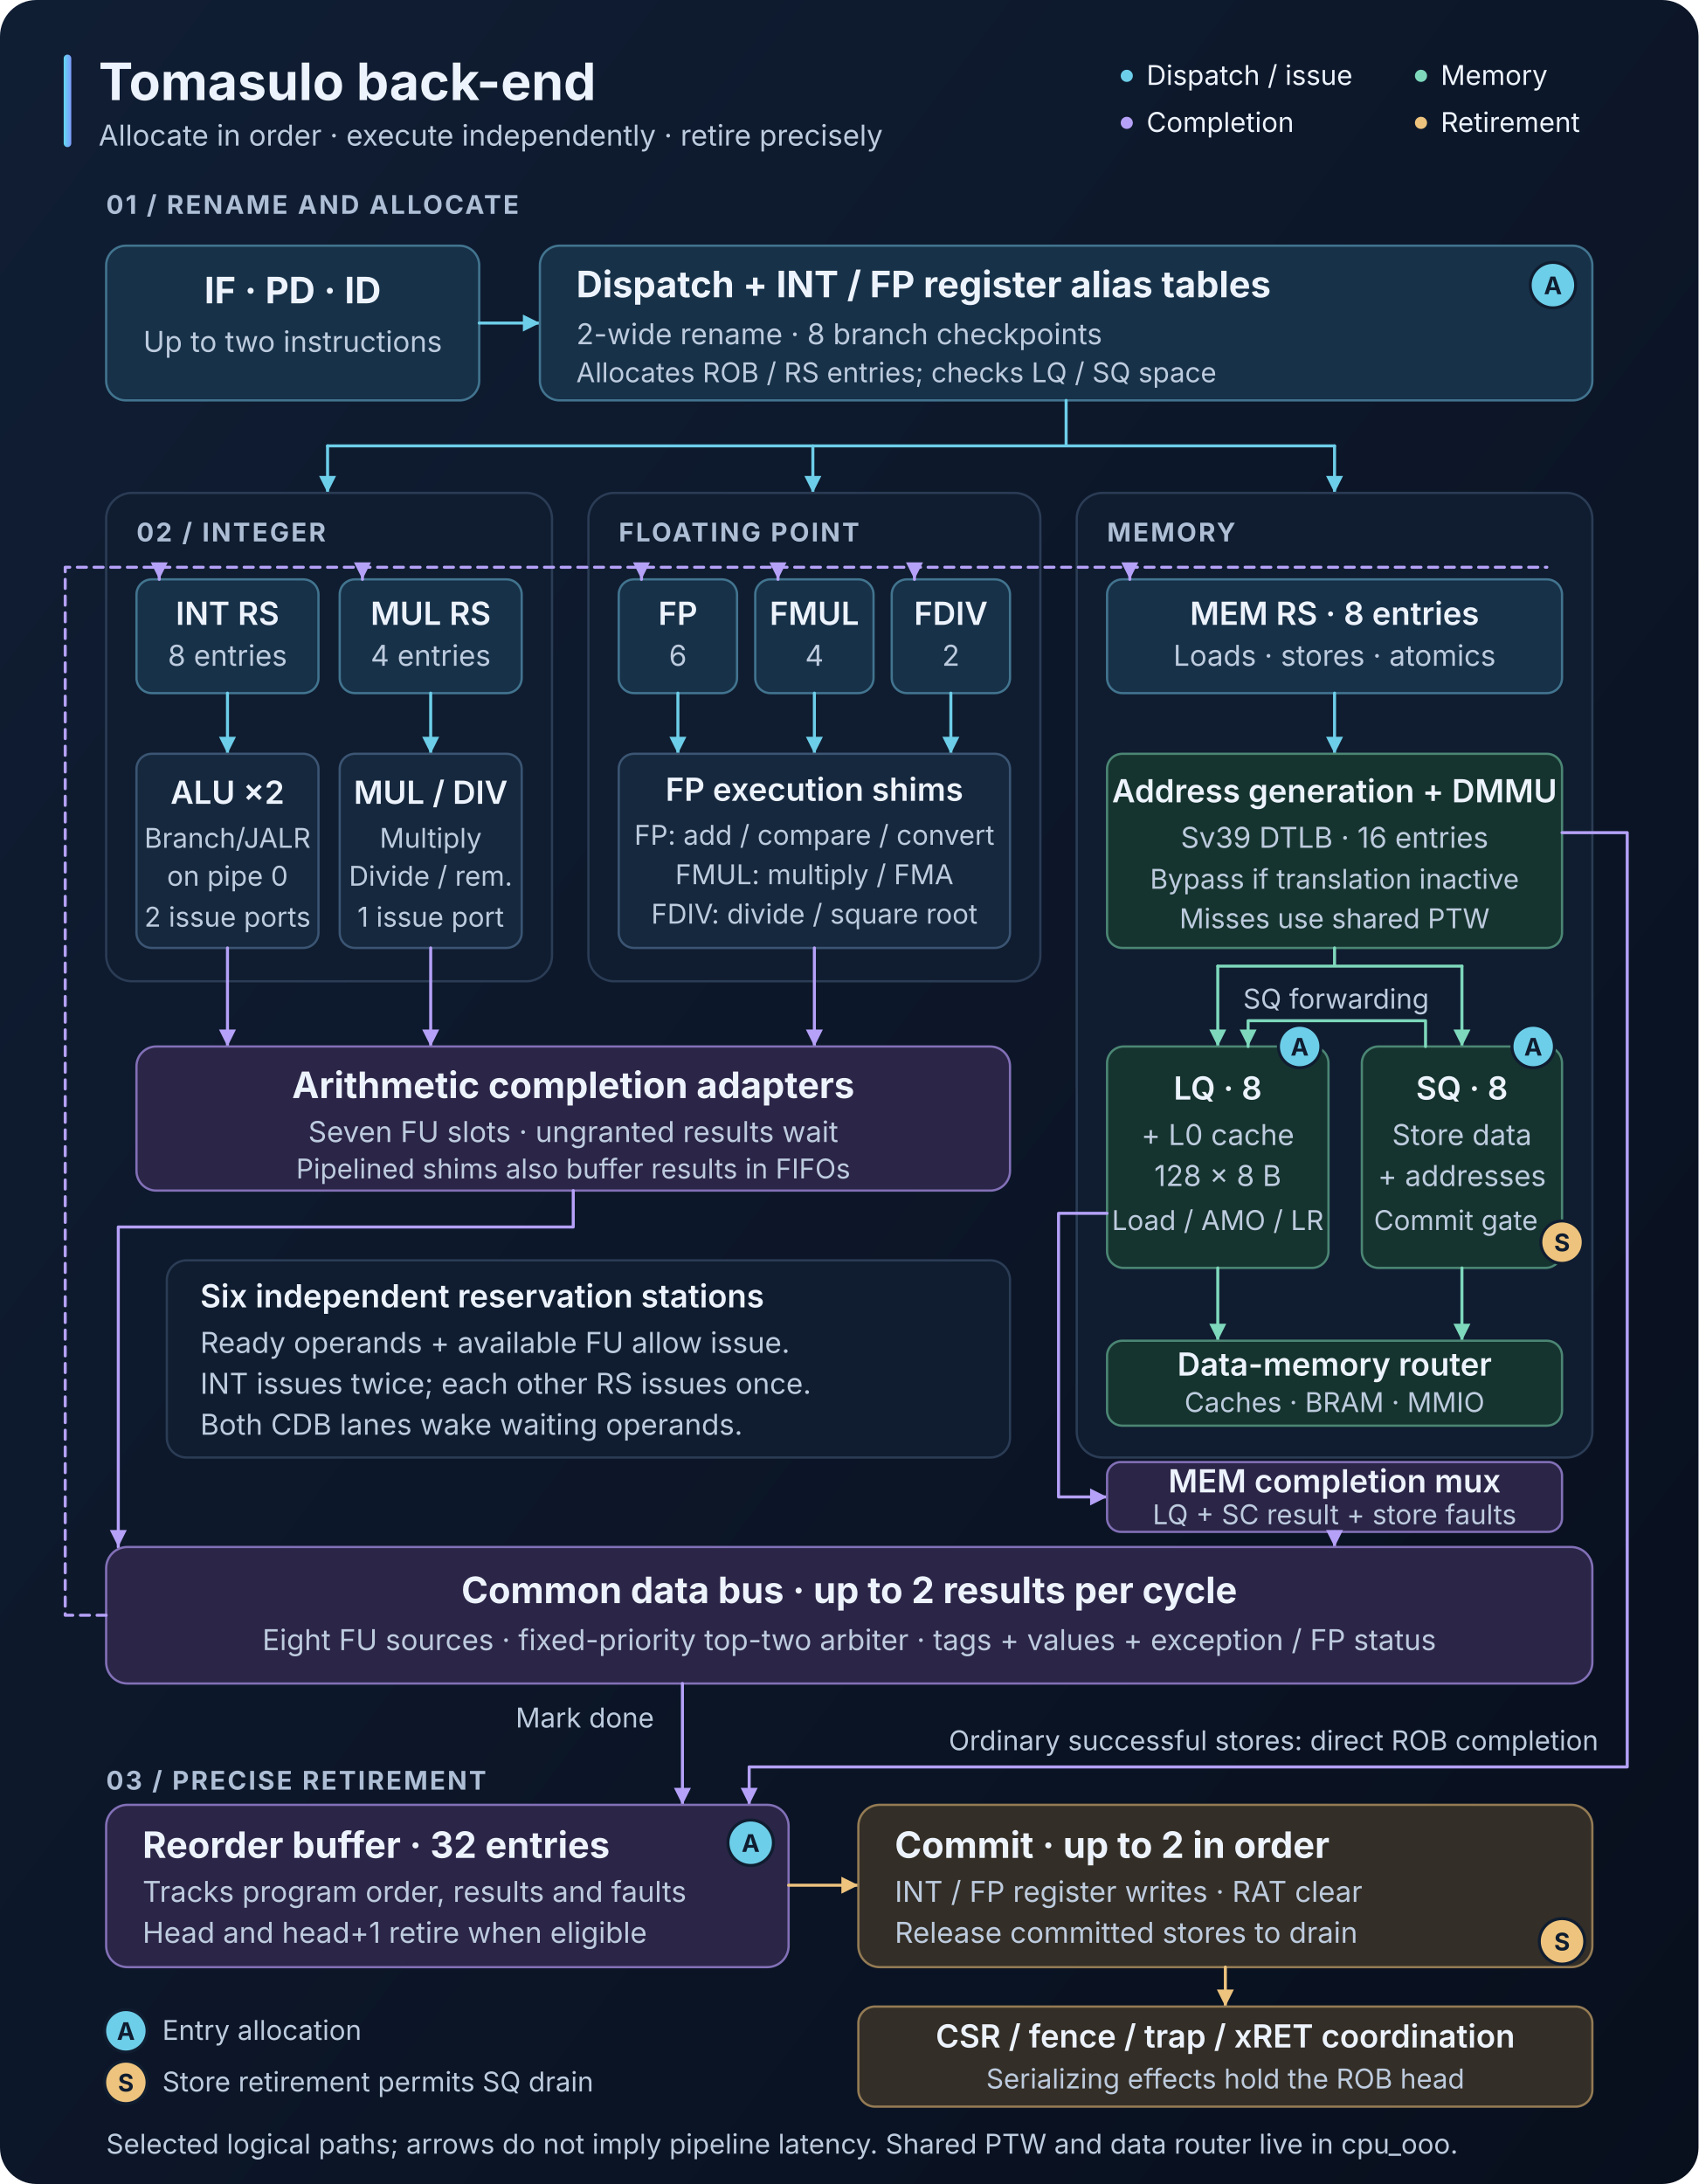
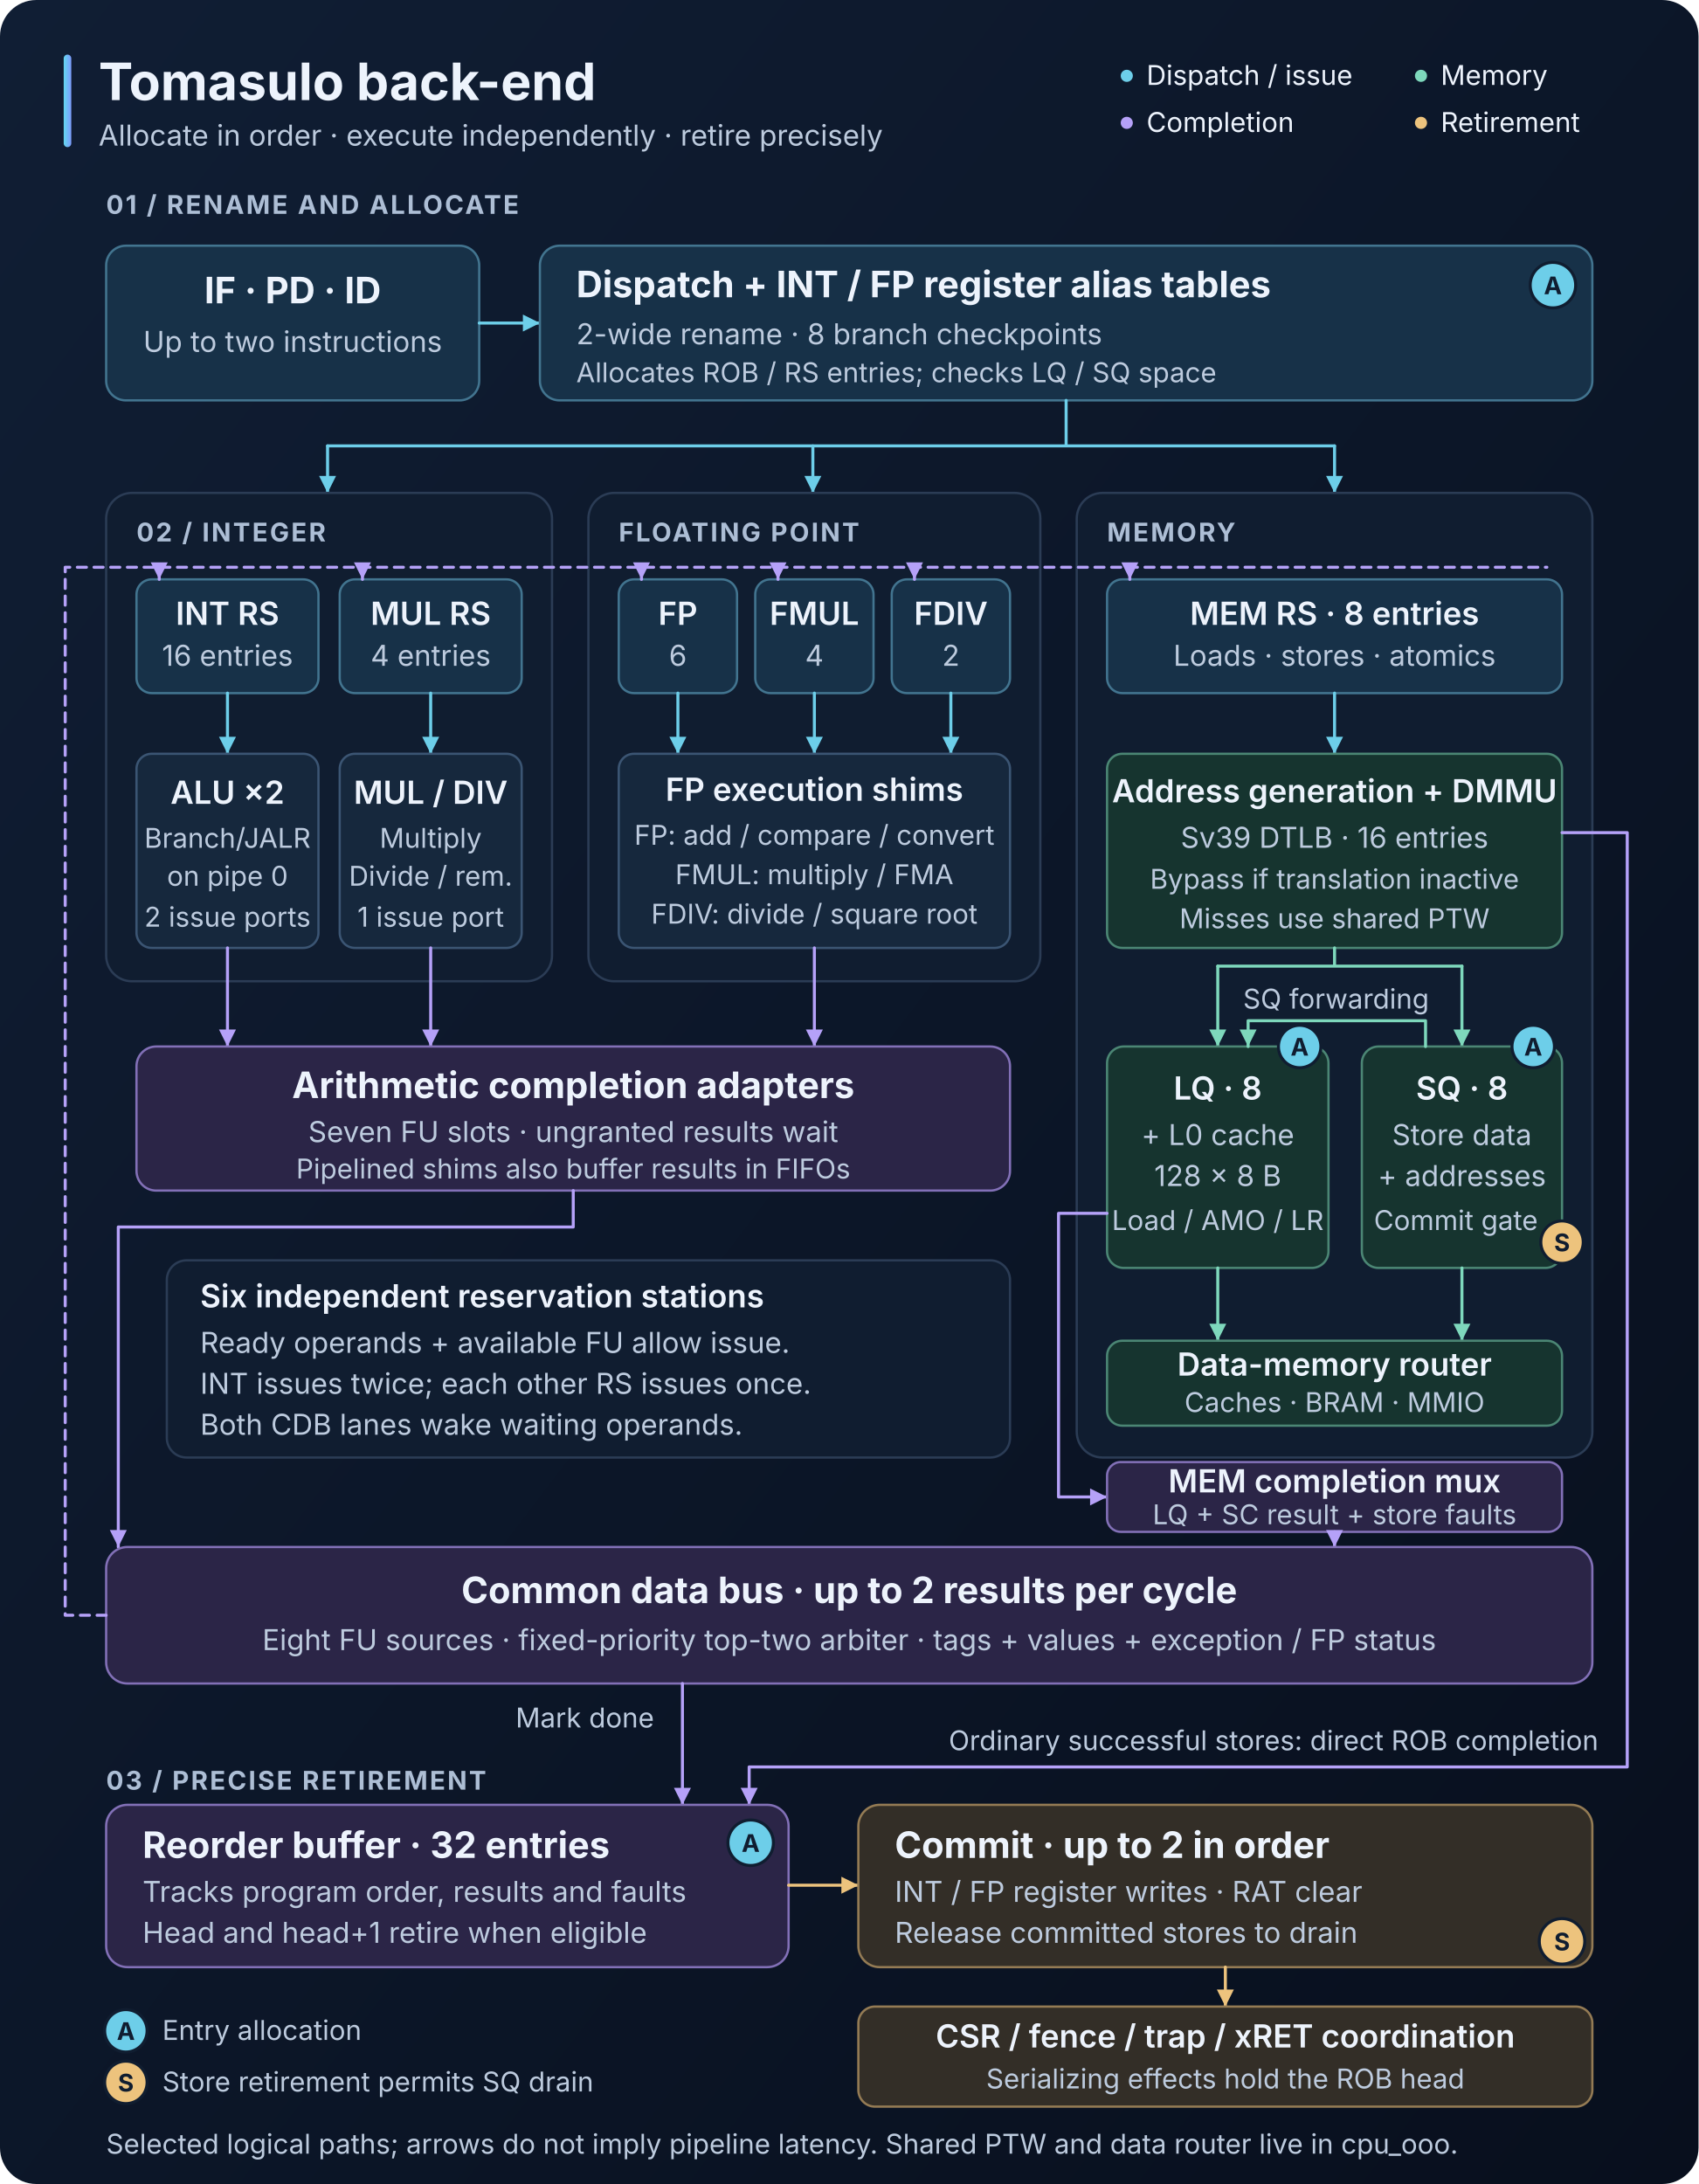
<svg xmlns="http://www.w3.org/2000/svg" width="1120" height="1440" viewBox="0 0 1120 1440" role="img" aria-labelledby="title desc">
  <defs>
    <linearGradient id="background" x2="1" y2="1">
      <stop stop-color="#101e34" />
      <stop offset="1" stop-color="#080f1d" />
    </linearGradient>
    <linearGradient id="accent">
      <stop stop-color="#62d8ef" />
      <stop offset="1" stop-color="#7f9cff" />
    </linearGradient>
    <marker id="flow-arrow" viewBox="0 0 10 10" refX="9" refY="5" markerWidth="7" markerHeight="7" orient="auto-start-reverse">
      <path d="M 1 1 L 9 5 L 1 9 Z" fill="#6dcee9" />
    </marker>
    <marker id="result-arrow" viewBox="0 0 10 10" refX="9" refY="5" markerWidth="7" markerHeight="7" orient="auto-start-reverse">
      <path d="M 1 1 L 9 5 L 1 9 Z" fill="#b5a1f8" />
    </marker>
    <marker id="commit-arrow" viewBox="0 0 10 10" refX="9" refY="5" markerWidth="7" markerHeight="7" orient="auto-start-reverse">
      <path d="M 1 1 L 9 5 L 1 9 Z" fill="#edc37d" />
    </marker>
    <marker id="memory-arrow" viewBox="0 0 10 10" refX="9" refY="5" markerWidth="7" markerHeight="7" orient="auto-start-reverse">
      <path d="M 1 1 L 9 5 L 1 9 Z" fill="#7ed8bc" />
    </marker>
    <style>
      text { font-family: -apple-system, BlinkMacSystemFont, "Segoe UI", sans-serif; fill: #edf3fc; }
      .heading { font-size: 24px; font-weight: 650; }
      .label { font-size: 21px; font-weight: 600; }
      .body { font-size: 19px; fill: #bdcbde; }
      .small { font-size: 18px; fill: #bdcbde; }
      .section { font-size: 17px; font-weight: 650; letter-spacing: 1.3px; fill: #adbed5; }
      .center { text-anchor: middle; }
      .panel { fill: #101d30; stroke: #2b3c55; stroke-width: 1.5; }
      .station { fill: #173148; stroke: #42748f; stroke-width: 1.5; }
      .execution { fill: #16283d; stroke: #3b5573; stroke-width: 1.5; }
      .result { fill: #2b2547; stroke: #8270b7; stroke-width: 1.5; }
      .retire { fill: #332e27; stroke: #947b54; stroke-width: 1.5; }
      .memory { fill: #16342f; stroke: #4b8674; stroke-width: 1.5; }
      .flow, .broadcast, .commit, .memlink { fill: none; stroke-width: 2; stroke-linejoin: round; stroke-linecap: round; }
      .flow { stroke: #6dcee9; }
      .broadcast { stroke: #b5a1f8; }
      .commit { stroke: #edc37d; }
      .memlink { stroke: #7ed8bc; }
      .allocation { fill: #6dcee9; stroke: #101d30; stroke-width: 2; }
      .release { fill: #edc37d; stroke: #101d30; stroke-width: 2; }
      .badge-text { font-size: 16px; font-weight: 750; fill: #101d30; text-anchor: middle; }
    </style>
  </defs>
  <rect width="1120" height="1440" rx="24" fill="url(#background)" />
  <rect x="42" y="36" width="5" height="61" rx="2.5" fill="url(#accent)" />
  <text x="65" y="66" font-size="34" font-weight="750">Tomasulo back-end</text>
  <text x="65" y="96" class="body">Allocate in order · execute independently · retire precisely</text>
  <g class="small">
    <circle cx="743" cy="50" r="4" fill="#6dcee9" />
    <text x="756" y="56">Dispatch / issue</text>
    <circle cx="743" cy="81" r="4" fill="#b5a1f8" />
    <text x="756" y="87">Completion</text>
    <circle cx="937" cy="50" r="4" fill="#7ed8bc" />
    <text x="950" y="56">Memory</text>
    <circle cx="937" cy="81" r="4" fill="#edc37d" />
    <text x="950" y="87">Retirement</text>
  </g>
  <text x="70" y="141" class="section">01 / RENAME AND ALLOCATE</text>
  <rect x="70" y="162" width="246" height="102" rx="13" class="station" />
  <text x="193" y="200" class="heading center">IF · PD · ID</text>
  <text x="193" y="232" class="body center">Up to two instructions</text>
  <path d="M 316 213 H 356" class="flow" marker-end="url(#flow-arrow)" />
  <rect x="356" y="162" width="694" height="102" rx="13" class="station" />
  <text x="380" y="196" class="heading">Dispatch + INT / FP register alias tables</text>
  <text x="380" y="227" class="body">2-wide rename · 8 branch checkpoints</text>
  <text x="380" y="252" class="small">Allocates ROB / RS entries; checks LQ / SQ space</text>
  <circle cx="1024" cy="188" r="15" class="allocation" />
  <text x="1024" y="194" class="badge-text">A</text>
  <path d="M 703 264 V 294 H 216 M 703 294 H 880" class="flow" />
  <g class="flow" marker-end="url(#flow-arrow)">
    <path d="M 216 294 V 325" />
    <path d="M 536 294 V 325" />
    <path d="M 880 294 V 325" />
  </g>
  <rect x="70" y="325" width="294" height="322" rx="17" class="panel" />
  <rect x="388" y="325" width="298" height="322" rx="17" class="panel" />
  <rect x="710" y="325" width="340" height="636" rx="17" class="panel" />
  <text x="90" y="357" class="section">02 / INTEGER</text>
  <text x="408" y="357" class="section">FLOATING POINT</text>
  <text x="730" y="357" class="section">MEMORY</text>
  <g class="center">
    <rect x="90" y="382" width="120" height="75" rx="10" class="station" />
    <text x="150" y="412" class="label">INT RS</text>
-     <text x="150" y="439" class="body">8 entries</text>
+     <text x="150" y="439" class="body">16 entries</text>
    <rect x="224" y="382" width="120" height="75" rx="10" class="station" />
    <text x="284" y="412" class="label">MUL RS</text>
    <text x="284" y="439" class="body">4 entries</text>
    <rect x="408" y="382" width="78" height="75" rx="10" class="station" />
    <text x="447" y="412" class="label">FP</text>
    <text x="447" y="439" class="body">6</text>
    <rect x="498" y="382" width="78" height="75" rx="10" class="station" />
    <text x="537" y="412" class="label">FMUL</text>
    <text x="537" y="439" class="body">4</text>
    <rect x="588" y="382" width="78" height="75" rx="10" class="station" />
    <text x="627" y="412" class="label">FDIV</text>
    <text x="627" y="439" class="body">2</text>
    <rect x="730" y="382" width="300" height="75" rx="10" class="station" />
    <text x="880" y="412" class="label">MEM RS · 8 entries</text>
    <text x="880" y="439" class="body">Loads · stores · atomics</text>
  </g>
  <g class="flow" marker-end="url(#flow-arrow)">
    <path d="M 150 457 V 497" />
    <path d="M 284 457 V 497" />
    <path d="M 447 457 V 497" />
    <path d="M 537 457 V 497" />
    <path d="M 627 457 V 497" />
    <path d="M 880 457 V 497" />
  </g>
  <g class="center">
    <rect x="90" y="497" width="120" height="128" rx="10" class="execution" />
    <text x="150" y="530" class="label">ALU ×2</text>
    <text x="150" y="559" class="small">Branch/JALR</text>
    <text x="150" y="584" class="small">on pipe 0</text>
    <text x="150" y="611" class="small">2 issue ports</text>
    <rect x="224" y="497" width="120" height="128" rx="10" class="execution" />
    <text x="284" y="530" class="label">MUL / DIV</text>
    <text x="284" y="559" class="small">Multiply</text>
    <text x="284" y="584" class="small">Divide / rem.</text>
    <text x="284" y="611" class="small">1 issue port</text>
    <rect x="408" y="497" width="258" height="128" rx="10" class="execution" />
    <text x="537" y="528" class="label">FP execution shims</text>
    <text x="537" y="557" class="small">FP: add / compare / convert</text>
    <text x="537" y="583" class="small">FMUL: multiply / FMA</text>
    <text x="537" y="609" class="small">FDIV: divide / square root</text>
    <rect x="730" y="497" width="300" height="128" rx="10" class="memory" />
    <text x="880" y="529" class="label">Address generation + DMMU</text>
    <text x="880" y="559" class="body">Sv39 DTLB · 16 entries</text>
    <text x="880" y="586" class="small">Bypass if translation inactive</text>
    <text x="880" y="612" class="small">Misses use shared PTW</text>
  </g>
  <g class="broadcast" marker-end="url(#result-arrow)">
    <path d="M 150 625 V 690" />
    <path d="M 284 625 V 690" />
    <path d="M 537 625 V 690" />
  </g>
  <rect x="90" y="690" width="576" height="95" rx="13" class="result" />
  <text x="378" y="724" class="heading center">Arithmetic completion adapters</text>
  <text x="378" y="753" class="body center">Seven FU slots · ungranted results wait</text>
  <text x="378" y="777" class="small center">Pipelined shims also buffer results in FIFOs</text>
  <path d="M 378 785 V 809 H 78 V 1020" class="broadcast" marker-end="url(#result-arrow)" />
  <rect x="110" y="831" width="556" height="130" rx="13" class="panel" />
  <text x="132" y="862" class="label">Six independent reservation stations</text>
  <text x="132" y="892" class="body">Ready operands + available FU allow issue.</text>
  <text x="132" y="919" class="body">INT issues twice; each other RS issues once.</text>
  <text x="132" y="946" class="body">Both CDB lanes wake waiting operands.</text>
  <path d="M 880 625 V 637 H 803 M 880 637 H 964" class="memlink" />
  <g class="memlink" marker-end="url(#memory-arrow)">
    <path d="M 803 637 V 690" />
    <path d="M 964 637 V 690" />
  </g>
  <g class="center">
    <rect x="730" y="690" width="146" height="146" rx="11" class="memory" />
    <text x="803" y="725" class="label">LQ · 8</text>
    <text x="803" y="755" class="body">+ L0 cache</text>
    <text x="803" y="782" class="body">128 × 8 B</text>
    <text x="803" y="811" class="small">Load / AMO / LR</text>
    <rect x="898" y="690" width="132" height="146" rx="11" class="memory" />
    <text x="964" y="725" class="label">SQ · 8</text>
    <text x="964" y="755" class="body">Store data</text>
    <text x="964" y="782" class="body">+ addresses</text>
    <text x="960" y="811" class="small">Commit gate</text>
    <circle cx="857" cy="690" r="14" class="allocation" />
    <text x="857" y="696" class="badge-text">A</text>
    <circle cx="1011" cy="690" r="14" class="allocation" />
    <text x="1011" y="696" class="badge-text">A</text>
    <circle cx="1030" cy="819" r="14" class="release" />
    <text x="1030" y="825" class="badge-text">S</text>
  </g>
  <path d="M 940 690 V 673 H 823 V 690" class="memlink" marker-end="url(#memory-arrow)" />
  <text x="881" y="665" class="small center">SQ forwarding</text>
  <g class="memlink" marker-end="url(#memory-arrow)">
    <path d="M 803 836 V 884" />
    <path d="M 964 836 V 884" />
  </g>
  <rect x="730" y="884" width="300" height="56" rx="10" class="memory" />
  <text x="880" y="907" class="label center">Data-memory router</text>
  <text x="880" y="931" class="small center">Caches · BRAM · MMIO</text>
  <path d="M 730 800 H 698 V 987 H 730" class="broadcast" marker-end="url(#result-arrow)" />
  <rect x="730" y="964" width="300" height="46" rx="9" class="result" />
  <text x="880" y="984" class="label center">MEM completion mux</text>
  <text x="880" y="1005" class="small center">LQ + SC result + store faults</text>
  <path d="M 880 1010 V 1020" class="broadcast" marker-end="url(#result-arrow)" />
  <path d="M 1030 549 H 1073 V 1165 H 494 V 1190" class="broadcast" marker-end="url(#result-arrow)" />
  <text x="1054" y="1154" class="small" text-anchor="end">Ordinary successful stores: direct ROB completion</text>
  <rect x="70" y="1020" width="980" height="90" rx="14" class="result" />
  <text x="560" y="1057" class="heading center">Common data bus · up to 2 results per cycle</text>
  <text x="560" y="1088" class="body center">Eight FU sources · fixed-priority top-two arbiter · tags + values + exception / FP status</text>
  <path d="M 70 1065 H 43 V 374 H 1020" class="broadcast" stroke-dasharray="6 5" />
  <g class="broadcast" marker-end="url(#result-arrow)">
    <path d="M 105 374 V 382" />
    <path d="M 239 374 V 382" />
    <path d="M 423 374 V 382" />
    <path d="M 513 374 V 382" />
    <path d="M 603 374 V 382" />
    <path d="M 745 374 V 382" />
  </g>
  <path d="M 450 1110 V 1190" class="broadcast" marker-end="url(#result-arrow)" />
  <text x="340" y="1139" class="small">Mark done</text>
  <text x="70" y="1180" class="section">03 / PRECISE RETIREMENT</text>
  <rect x="70" y="1190" width="450" height="107" rx="14" class="result" />
  <text x="94" y="1225" class="heading">Reorder buffer · 32 entries</text>
  <text x="94" y="1254" class="body">Tracks program order, results and faults</text>
  <text x="94" y="1281" class="body">Head and head+1 retire when eligible</text>
  <circle cx="495" cy="1215" r="15" class="allocation" />
  <text x="495" y="1221" class="badge-text">A</text>
  <path d="M 520 1243 H 566" class="commit" marker-end="url(#commit-arrow)" />
  <rect x="566" y="1190" width="484" height="107" rx="14" class="retire" />
  <text x="590" y="1225" class="heading">Commit · up to 2 in order</text>
  <text x="590" y="1254" class="body">INT / FP register writes · RAT clear</text>
  <text x="590" y="1281" class="body">Release committed stores to drain</text>
  <circle cx="1030" cy="1280" r="15" class="release" />
  <text x="1030" y="1286" class="badge-text">S</text>
  <path d="M 808 1297 V 1323" class="commit" marker-end="url(#commit-arrow)" />
  <rect x="566" y="1323" width="484" height="66" rx="11" class="retire" />
  <text x="808" y="1350" class="label center">CSR / fence / trap / xRET coordination</text>
  <text x="808" y="1377" class="small center">Serializing effects hold the ROB head</text>
  <circle cx="83" cy="1339" r="14" class="allocation" />
  <text x="83" y="1345" class="badge-text">A</text>
  <text x="107" y="1345" class="small">Entry allocation</text>
  <circle cx="83" cy="1373" r="14" class="release" />
  <text x="83" y="1379" class="badge-text">S</text>
  <text x="107" y="1379" class="small">Store retirement permits SQ drain</text>
  <text x="70" y="1420" class="small">Selected logical paths; arrows do not imply pipeline latency. Shared PTW and data router live in cpu_ooo.</text>
</svg>
